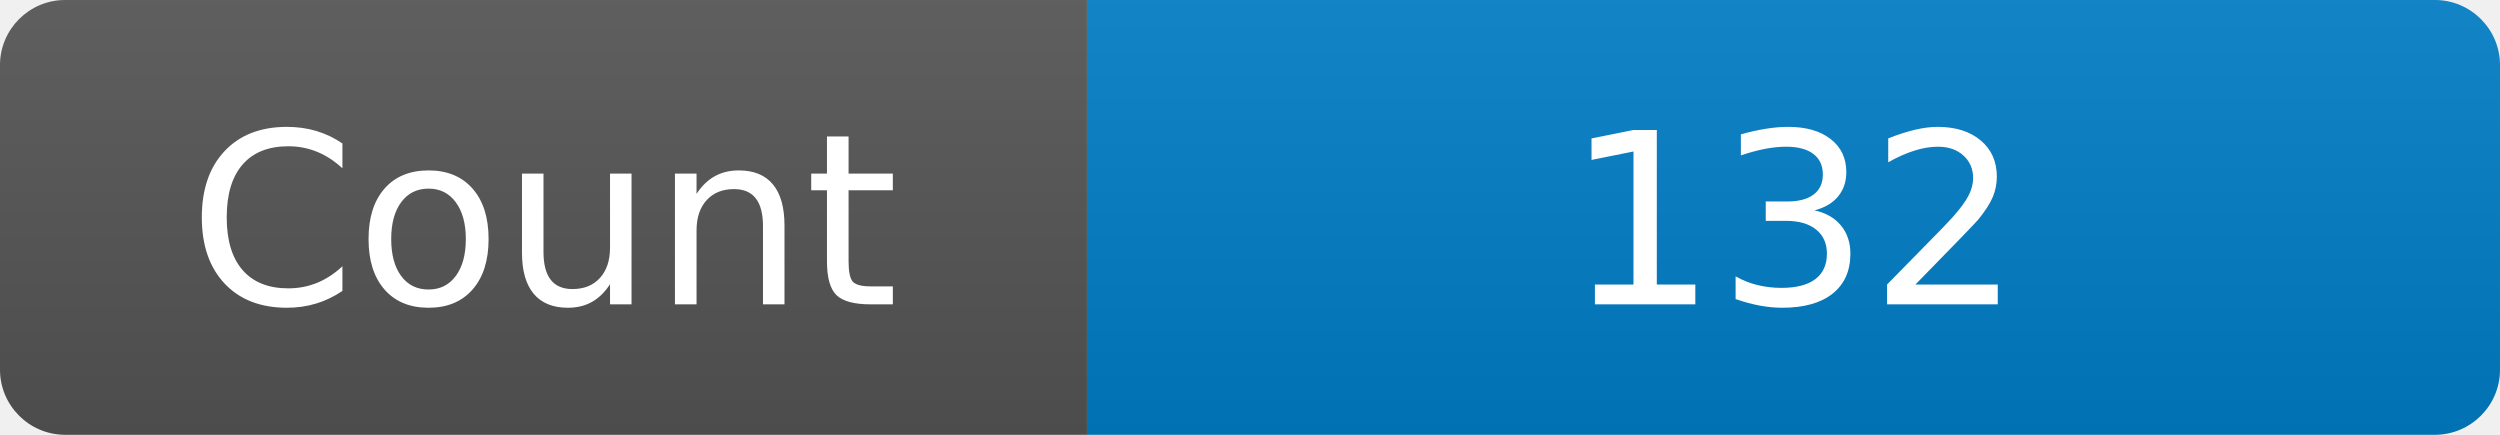
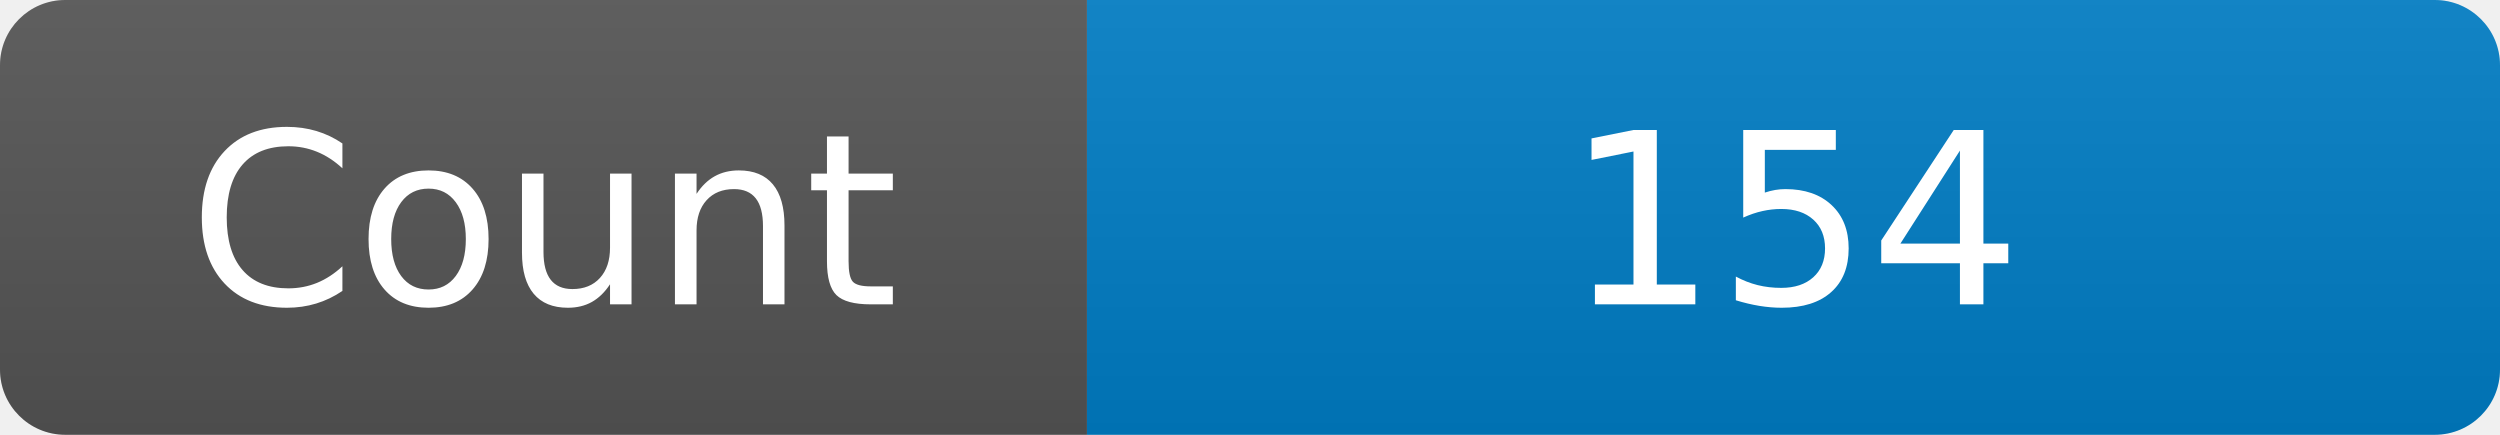
<svg xmlns="http://www.w3.org/2000/svg" width="115" height="20" role="img" aria-label="Maintained?: yes">
  <linearGradient id="s" x2="0" y2="100%">
    <stop offset="0" stop-color="#bbb" stop-opacity=".1" />
    <stop offset="1" stop-opacity=".1" />
  </linearGradient>
  <clipPath id="r">
    <rect width="115" height="20" rx="3" fill="#fff" />
  </clipPath>
  <g clip-path="url(#r)">
    <rect width="50" height="20" fill="#555" />
    <rect x="50" width="160" height="20" fill="#007ec6" />
    <rect width="115" height="20" fill="url(#s)" />
  </g>
  <g fill="#fff" text-anchor="middle" font-family="Verdana,Geneva,DejaVu Sans,sans-serif" font-size="110">
    <text x="250" y="140" transform="scale(.1)" fill="#fff">Count</text>
-     <text x="825" y="140" transform="scale(.1)" fill="#fff">132</text>
+     <text x="825" y="140" transform="scale(.1)" fill="#fff">154</text>
  </g>
</svg>
